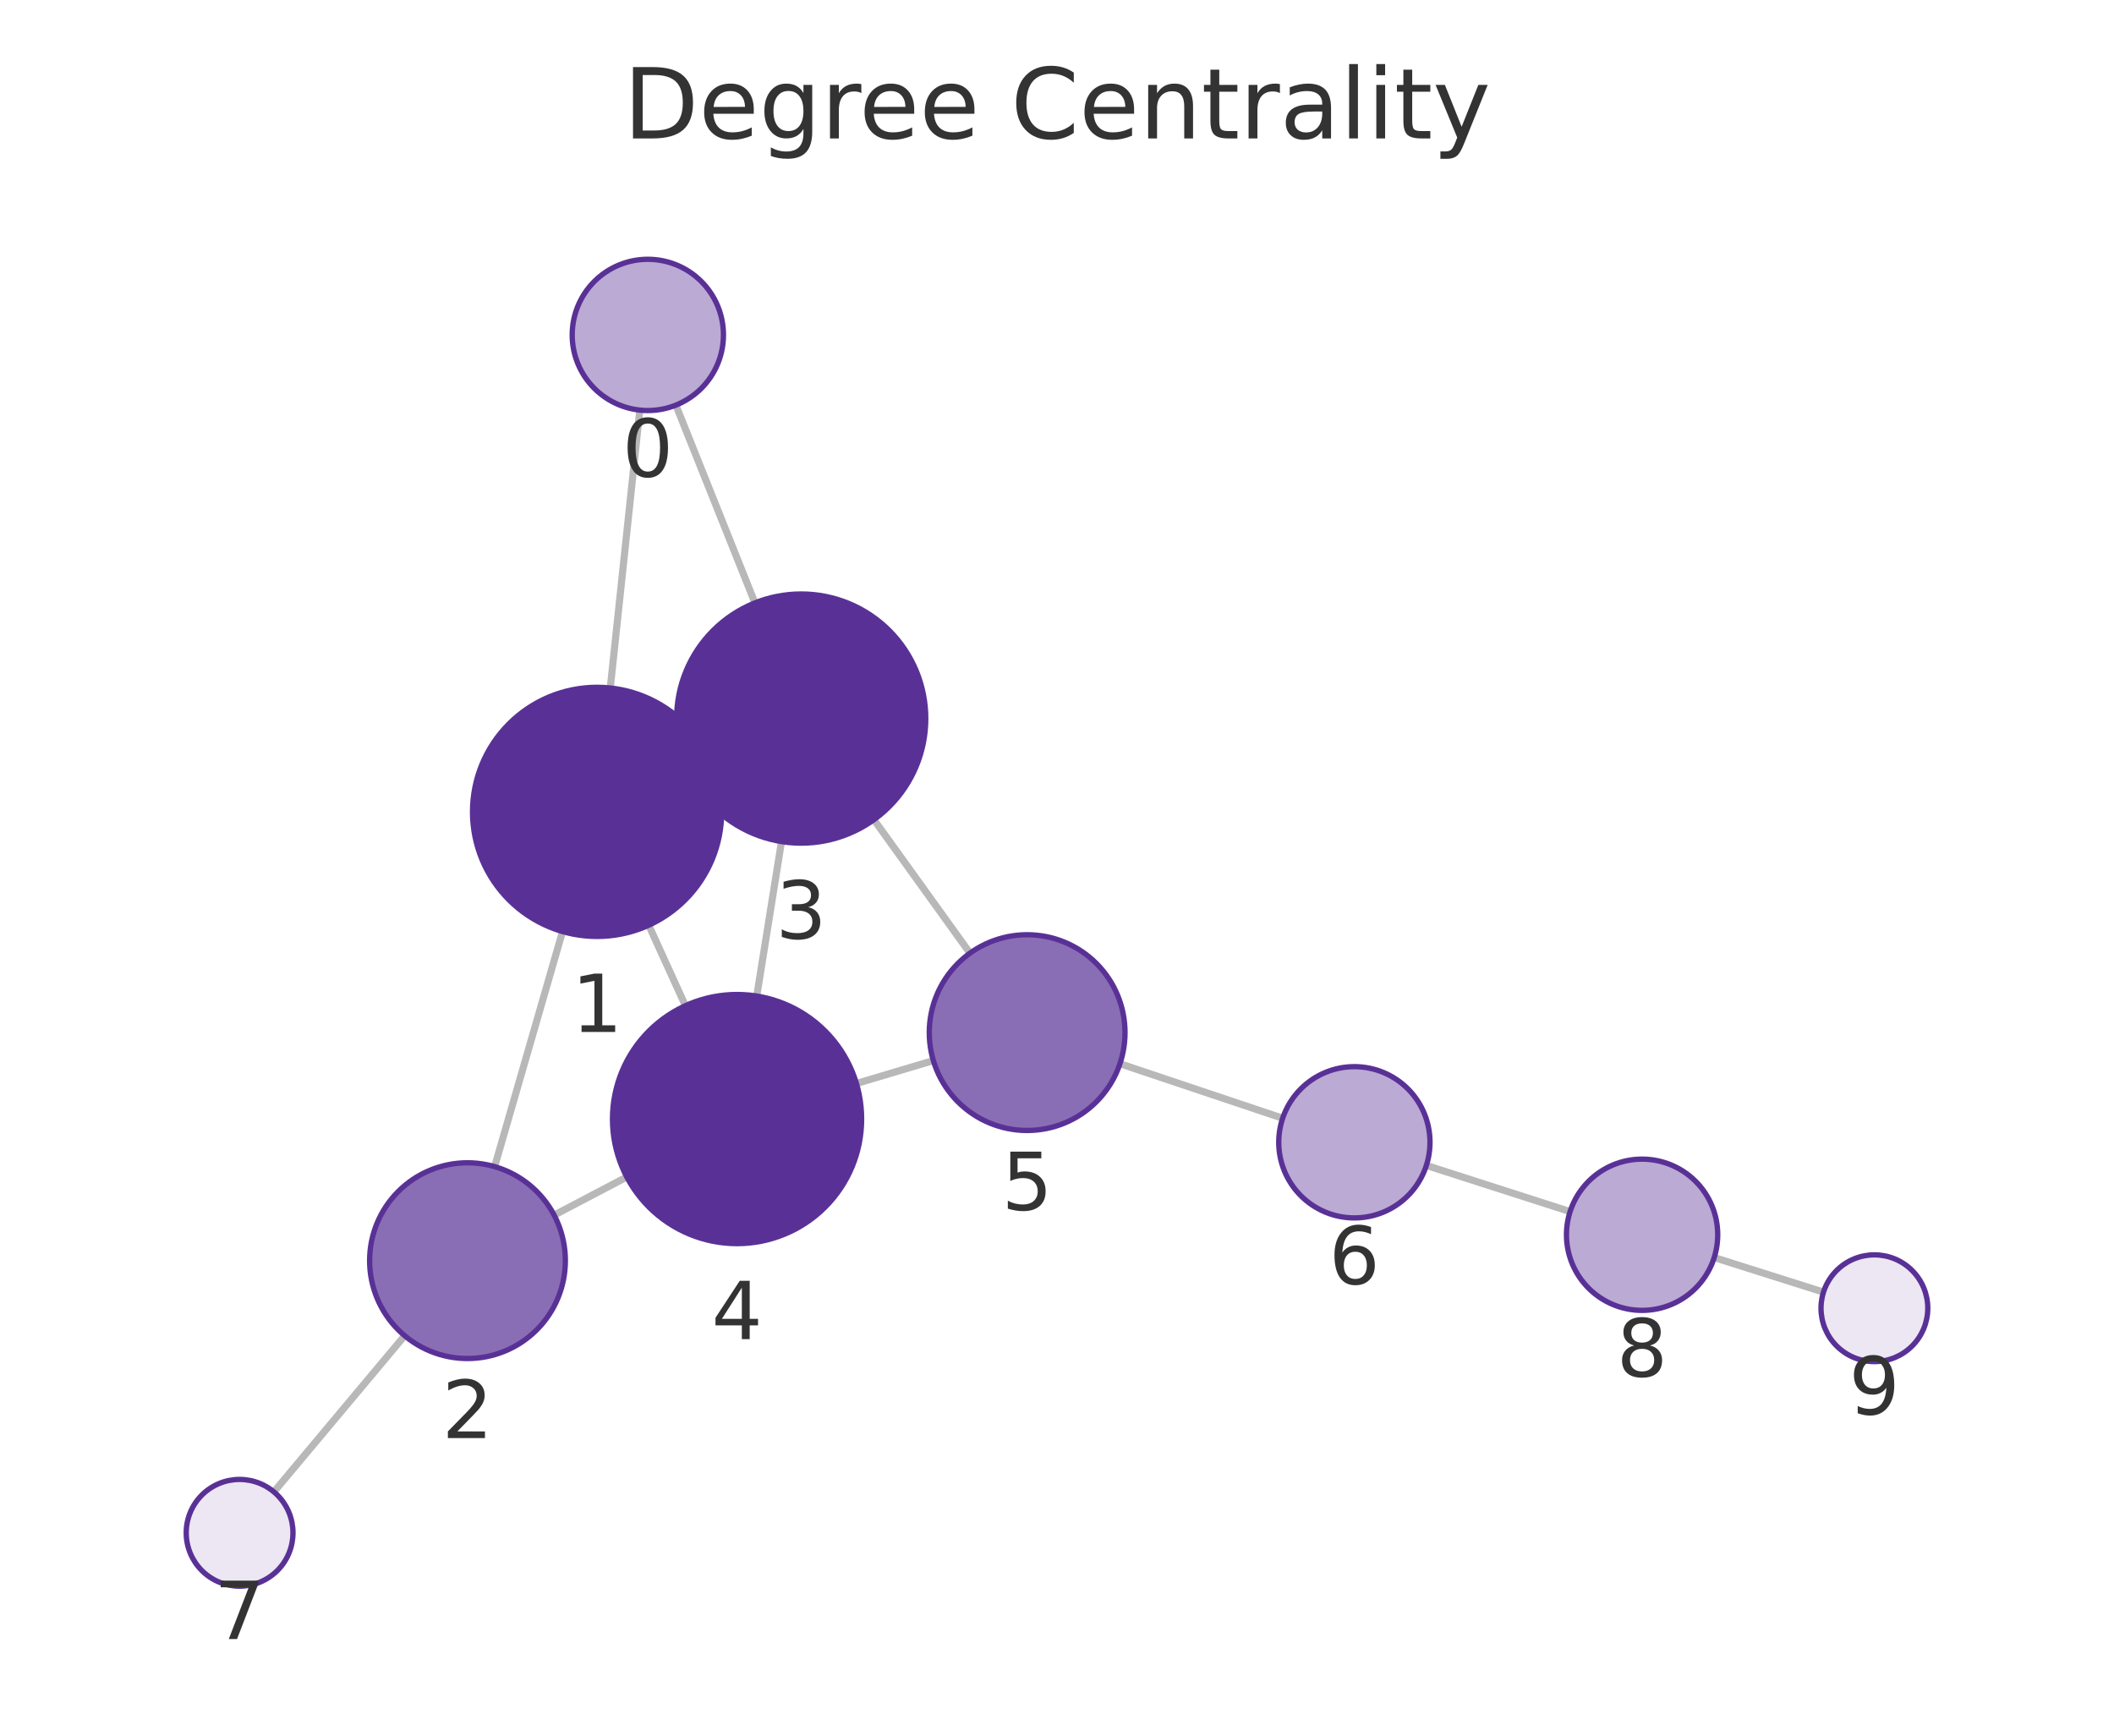
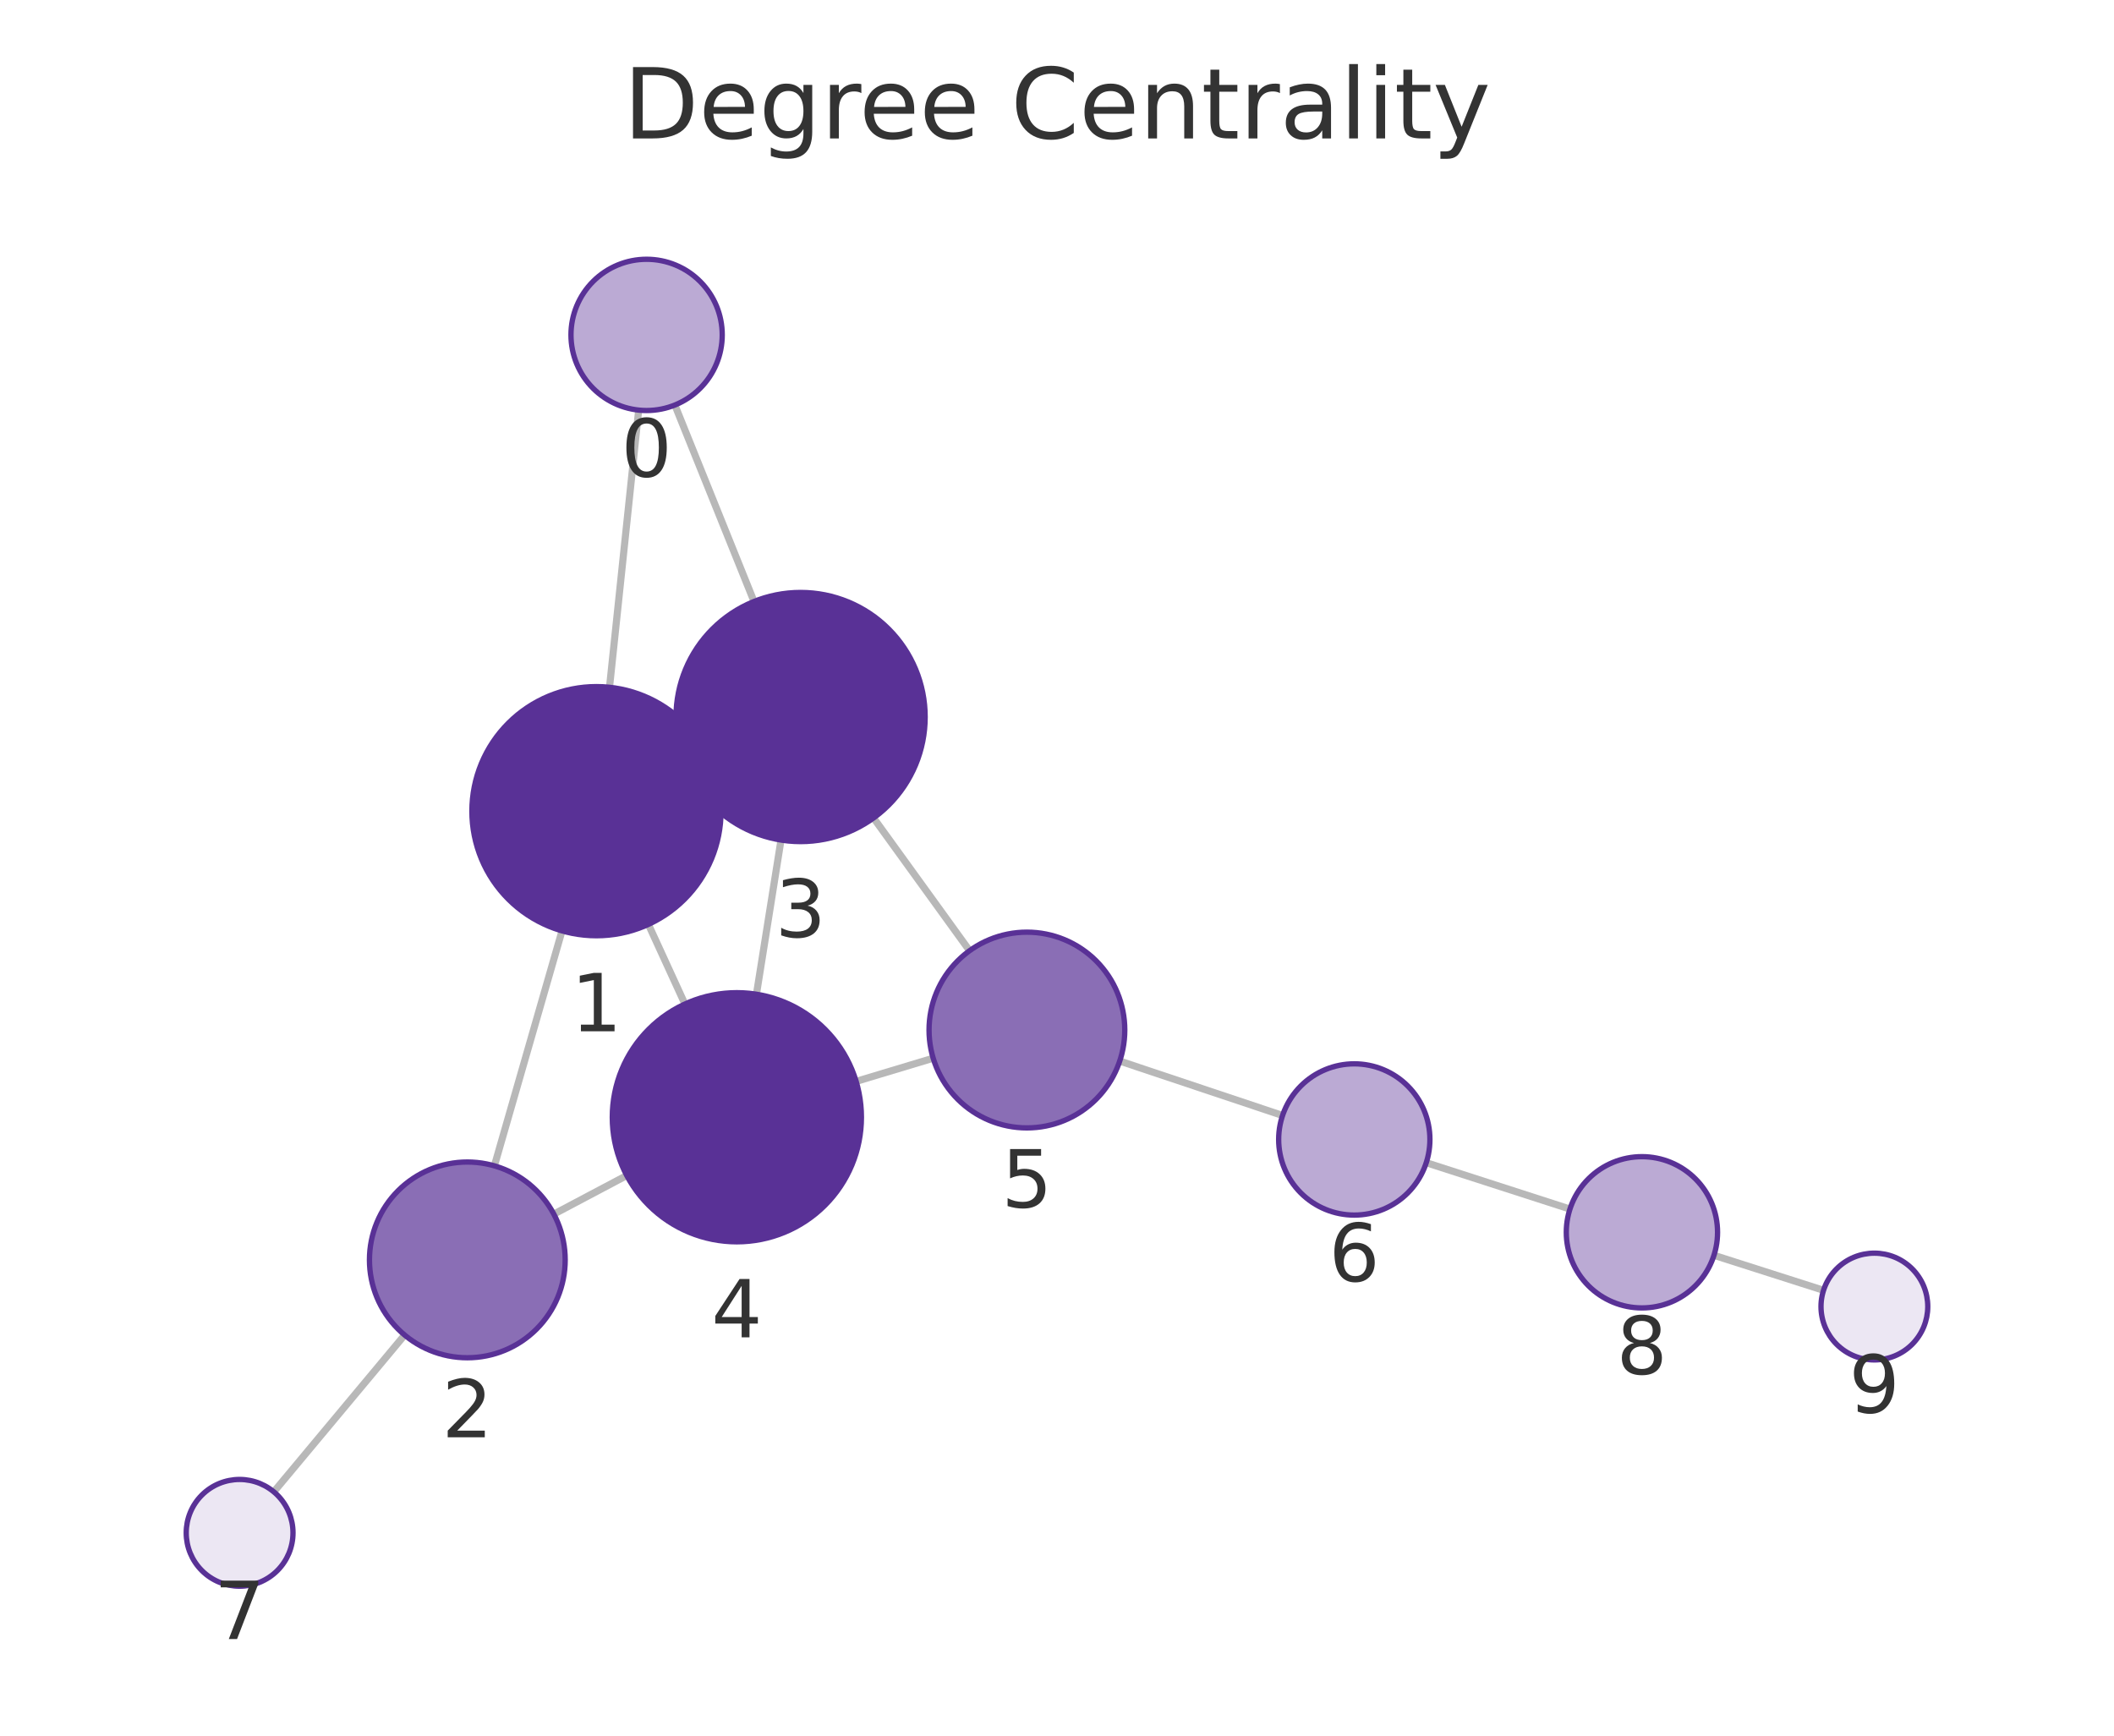
<svg xmlns="http://www.w3.org/2000/svg" xmlns:xlink="http://www.w3.org/1999/xlink" width="237.6pt" height="195.078pt" viewBox="0 0 237.6 195.078" version="1.1">
  <defs>
    <style type="text/css">*{stroke-linejoin: round; stroke-linecap: butt}</style>
  </defs>
  <g id="figure_1">
    <g id="patch_1">
      <path d="M 0 195.078  L 237.6 195.078  L 237.6 0  L 0 0  L 0 195.078  z " style="fill: none" />
    </g>
    <g id="axes_1">
      <g id="patch_2">
        <path d="M 7.2 187.878  L 230.4 187.878  L 230.4 21.558  L 7.2 21.558  L 7.2 187.878  z " style="fill: none" />
      </g>
      <g id="EdgeCollection_1">
-         <path d="M 71.912 46.094  L 68.59 77.329  " clip-path="url(#pb4ecff40d0)" style="fill: #b8b8b8; stroke: #b8b8b8; stroke-width: 0.8" />
-         <path d="M 75.966 45.535  L 84.852 67.763  " clip-path="url(#pb4ecff40d0)" style="fill: #b8b8b8; stroke: #b8b8b8; stroke-width: 0.8" />
-         <path d="M 63.225 104.701  L 55.595 131.122  " clip-path="url(#pb4ecff40d0)" style="fill: #b8b8b8; stroke: #b8b8b8; stroke-width: 0.8" />
-         <path d="M 79.841 85.429  L 77.316 86.584  " clip-path="url(#pb4ecff40d0)" style="fill: #b8b8b8; stroke: #b8b8b8; stroke-width: 0.8" />
-         <path d="M 72.914 103.99  L 77.035 113.036  " clip-path="url(#pb4ecff40d0)" style="fill: #b8b8b8; stroke: #b8b8b8; stroke-width: 0.8" />
-         <path d="M 62.281 136.575  L 70.446 132.286  " clip-path="url(#pb4ecff40d0)" style="fill: #b8b8b8; stroke: #b8b8b8; stroke-width: 0.8" />
-         <path d="M 45.481 150.124  L 30.782 167.68  " clip-path="url(#pb4ecff40d0)" style="fill: #b8b8b8; stroke: #b8b8b8; stroke-width: 0.8" />
-         <path d="M 87.835 94.587  L 85.054 111.952  " clip-path="url(#pb4ecff40d0)" style="fill: #b8b8b8; stroke: #b8b8b8; stroke-width: 0.8" />
-         <path d="M 98.225 92.127  L 109.02 107.131  " clip-path="url(#pb4ecff40d0)" style="fill: #b8b8b8; stroke: #b8b8b8; stroke-width: 0.8" />
-         <path d="M 96.257 121.778  L 104.902 119.202  " clip-path="url(#pb4ecff40d0)" style="fill: #b8b8b8; stroke: #b8b8b8; stroke-width: 0.8" />
-         <path d="M 125.874 119.556  L 144.163 125.686  " clip-path="url(#pb4ecff40d0)" style="fill: #b8b8b8; stroke: #b8b8b8; stroke-width: 0.8" />
-         <path d="M 160.315 130.988  L 176.469 136.179  " clip-path="url(#pb4ecff40d0)" style="fill: #b8b8b8; stroke: #b8b8b8; stroke-width: 0.8" />
-         <path d="M 192.665 141.343  L 204.949 145.228  " clip-path="url(#pb4ecff40d0)" style="fill: #b8b8b8; stroke: #b8b8b8; stroke-width: 0.8" />
+         <path d="M 71.784 46.093  L 68.505 77.248  " clip-path="url(#p06d5706e12)" style="fill: #b8b8b8; stroke: #b8b8b8; stroke-width: 0.8" />
+         <path d="M 75.851 45.524  L 84.747 67.604  " clip-path="url(#p06d5706e12)" style="fill: #b8b8b8; stroke: #b8b8b8; stroke-width: 0.8" />
+         <path d="M 63.167 104.625  L 55.566 131.034  " clip-path="url(#p06d5706e12)" style="fill: #b8b8b8; stroke: #b8b8b8; stroke-width: 0.8" />
+         <path d="M 79.752 85.308  L 77.267 86.454  " clip-path="url(#p06d5706e12)" style="fill: #b8b8b8; stroke: #b8b8b8; stroke-width: 0.8" />
+         <path d="M 72.876 103.897  L 76.982 112.848  " clip-path="url(#p06d5706e12)" style="fill: #b8b8b8; stroke: #b8b8b8; stroke-width: 0.8" />
+         <path d="M 62.247 136.46  L 70.444 132.121  " clip-path="url(#p06d5706e12)" style="fill: #b8b8b8; stroke: #b8b8b8; stroke-width: 0.8" />
+         <path d="M 45.477 150.051  L 30.774 167.675  " clip-path="url(#p06d5706e12)" style="fill: #b8b8b8; stroke: #b8b8b8; stroke-width: 0.8" />
+         <path d="M 87.779 94.416  L 85.019 111.747  " clip-path="url(#p06d5706e12)" style="fill: #b8b8b8; stroke: #b8b8b8; stroke-width: 0.8" />
+         <path d="M 98.183 91.935  L 108.973 106.856  " clip-path="url(#p06d5706e12)" style="fill: #b8b8b8; stroke: #b8b8b8; stroke-width: 0.8" />
+         <path d="M 96.225 121.541  L 104.884 118.937  " clip-path="url(#p06d5706e12)" style="fill: #b8b8b8; stroke: #b8b8b8; stroke-width: 0.8" />
+         <path d="M 125.851 119.257  L 144.152 125.375  " clip-path="url(#p06d5706e12)" style="fill: #b8b8b8; stroke: #b8b8b8; stroke-width: 0.8" />
+         <path d="M 160.302 130.68  L 176.452 135.892  " clip-path="url(#p06d5706e12)" style="fill: #b8b8b8; stroke: #b8b8b8; stroke-width: 0.8" />
+         <path d="M 192.639 141.089  L 204.954 145.023  " clip-path="url(#p06d5706e12)" style="fill: #b8b8b8; stroke: #b8b8b8; stroke-width: 0.8" />
      </g>
      <g id="VertexCollection_1">
-         <path d="M 72.811 46.142  C 75.065 46.142 77.227 45.246 78.821 43.653  C 80.415 42.059 81.311 39.896 81.311 37.642  C 81.311 35.388 80.415 33.226 78.821 31.632  C 77.227 30.038 75.065 29.142 72.811 29.142  C 70.557 29.142 68.395 30.038 66.801 31.632  C 65.207 33.226 64.311 35.388 64.311 37.642  C 64.311 39.896 65.207 42.059 66.801 43.653  C 68.395 45.246 70.557 46.142 72.811 46.142  z " clip-path="url(#pb4ecff40d0)" style="fill: #bbaad4; stroke: #593196; stroke-width: 0.6" />
-         <path d="M 67.109 105.25  C 70.822 105.25 74.383 103.775 77.008 101.15  C 79.634 98.524 81.109 94.963 81.109 91.25  C 81.109 87.537 79.634 83.976 77.008 81.351  C 74.383 78.725 70.822 77.25 67.109 77.25  C 63.396 77.25 59.835 78.725 57.209 81.351  C 54.584 83.976 53.109 87.537 53.109 91.25  C 53.109 94.963 54.584 98.524 57.209 101.15  C 59.835 103.775 63.396 105.25 67.109 105.25  z " clip-path="url(#pb4ecff40d0)" style="fill: #593196; stroke: #593196; stroke-width: 0.6" />
-         <path d="M 52.543 152.691  C 55.46 152.691 58.259 151.532 60.321 149.469  C 62.384 147.406 63.543 144.608 63.543 141.691  C 63.543 138.773 62.384 135.975 60.321 133.912  C 58.259 131.85 55.46 130.691 52.543 130.691  C 49.626 130.691 46.828 131.85 44.765 133.912  C 42.702 135.975 41.543 138.773 41.543 141.691  C 41.543 144.608 42.702 147.406 44.765 149.469  C 46.828 151.532 49.626 152.691 52.543 152.691  z " clip-path="url(#pb4ecff40d0)" style="fill: #8a6eb5; stroke: #593196; stroke-width: 0.6" />
-         <path d="M 90.048 94.763  C 93.761 94.763 97.323 93.288 99.948 90.662  C 102.573 88.037 104.048 84.476 104.048 80.763  C 104.048 77.05 102.573 73.489 99.948 70.863  C 97.323 68.238 93.761 66.763 90.048 66.763  C 86.336 66.763 82.774 68.238 80.149 70.863  C 77.524 73.489 76.048 77.05 76.048 80.763  C 76.048 84.476 77.524 88.037 80.149 90.662  C 82.774 93.288 86.336 94.763 90.048 94.763  z " clip-path="url(#pb4ecff40d0)" style="fill: #593196; stroke: #593196; stroke-width: 0.6" />
-         <path d="M 82.84 139.776  C 86.553 139.776 90.114 138.301 92.739 135.675  C 95.365 133.05 96.84 129.489 96.84 125.776  C 96.84 122.063 95.365 118.502 92.739 115.876  C 90.114 113.251 86.553 111.776 82.84 111.776  C 79.127 111.776 75.566 113.251 72.94 115.876  C 70.315 118.502 68.84 122.063 68.84 125.776  C 68.84 129.489 70.315 133.05 72.94 135.675  C 75.566 138.301 79.127 139.776 82.84 139.776  z " clip-path="url(#pb4ecff40d0)" style="fill: #593196; stroke: #593196; stroke-width: 0.6" />
-         <path d="M 115.444 127.06  C 118.361 127.06 121.16 125.901 123.222 123.838  C 125.285 121.776 126.444 118.977 126.444 116.06  C 126.444 113.143 125.285 110.345 123.222 108.282  C 121.16 106.219 118.361 105.06 115.444 105.06  C 112.527 105.06 109.729 106.219 107.666 108.282  C 105.603 110.345 104.444 113.143 104.444 116.06  C 104.444 118.977 105.603 121.776 107.666 123.838  C 109.729 125.901 112.527 127.06 115.444 127.06  z " clip-path="url(#pb4ecff40d0)" style="fill: #8a6eb5; stroke: #593196; stroke-width: 0.6" />
-         <path d="M 152.222 136.887  C 154.477 136.887 156.639 135.992 158.233 134.398  C 159.827 132.804 160.722 130.642 160.722 128.387  C 160.722 126.133 159.827 123.971 158.233 122.377  C 156.639 120.783 154.477 119.887 152.222 119.887  C 149.968 119.887 147.806 120.783 146.212 122.377  C 144.618 123.971 143.722 126.133 143.722 128.387  C 143.722 130.642 144.618 132.804 146.212 134.398  C 147.806 135.992 149.968 136.887 152.222 136.887  z " clip-path="url(#pb4ecff40d0)" style="fill: #bbaad4; stroke: #593196; stroke-width: 0.6" />
-         <path d="M 26.93 178.28  C 28.522 178.28 30.048 177.648 31.173 176.523  C 32.298 175.398 32.93 173.871 32.93 172.28  C 32.93 170.689 32.298 169.163 31.173 168.037  C 30.048 166.912 28.522 166.28 26.93 166.28  C 25.339 166.28 23.813 166.912 22.688 168.037  C 21.563 169.163 20.93 170.689 20.93 172.28  C 20.93 173.871 21.563 175.398 22.688 176.523  C 23.813 177.648 25.339 178.28 26.93 178.28  z " clip-path="url(#pb4ecff40d0)" style="fill: #ece7f3; stroke: #593196; stroke-width: 0.6" />
-         <path d="M 184.561 147.28  C 186.815 147.28 188.977 146.384 190.571 144.79  C 192.165 143.197 193.061 141.034 193.061 138.78  C 193.061 136.526 192.165 134.364 190.571 132.77  C 188.977 131.176 186.815 130.28 184.561 130.28  C 182.307 130.28 180.145 131.176 178.551 132.77  C 176.957 134.364 176.061 136.526 176.061 138.78  C 176.061 141.034 176.957 143.197 178.551 144.79  C 180.145 146.384 182.307 147.28 184.561 147.28  z " clip-path="url(#pb4ecff40d0)" style="fill: #bbaad4; stroke: #593196; stroke-width: 0.6" />
-         <path d="M 210.67 153.038  C 212.261 153.038 213.787 152.405 214.912 151.28  C 216.037 150.155 216.67 148.629 216.67 147.038  C 216.67 145.446 216.037 143.92 214.912 142.795  C 213.787 141.67 212.261 141.038 210.67 141.038  C 209.078 141.038 207.552 141.67 206.427 142.795  C 205.302 143.92 204.67 145.446 204.67 147.038  C 204.67 148.629 205.302 150.155 206.427 151.28  C 207.552 152.405 209.078 153.038 210.67 153.038  z " clip-path="url(#pb4ecff40d0)" style="fill: #ece7f3; stroke: #593196; stroke-width: 0.6" />
+         <path d="M 72.674 46.14  C 74.928 46.14 77.09 45.244 78.684 43.65  C 80.278 42.056 81.174 39.894 81.174 37.64  C 81.174 35.385 80.278 33.223 78.684 31.629  C 77.09 30.035 74.928 29.14 72.674 29.14  C 70.42 29.14 68.258 30.035 66.664 31.629  C 65.07 33.223 64.174 35.385 64.174 37.64  C 64.174 39.894 65.07 42.056 66.664 43.65  C 68.258 45.244 70.42 46.14 72.674 46.14  z " clip-path="url(#p06d5706e12)" style="fill: #bbaad4; stroke: #593196; stroke-width: 0.6" />
+         <path d="M 67.039 105.171  C 70.752 105.171 74.313 103.696 76.939 101.071  C 79.564 98.446 81.039 94.884 81.039 91.171  C 81.039 87.459 79.564 83.897 76.939 81.272  C 74.313 78.647 70.752 77.171 67.039 77.171  C 63.326 77.171 59.765 78.647 57.14 81.272  C 54.514 83.897 53.039 87.459 53.039 91.171  C 53.039 94.884 54.514 98.446 57.14 101.071  C 59.765 103.696 63.326 105.171 67.039 105.171  z " clip-path="url(#p06d5706e12)" style="fill: #593196; stroke: #593196; stroke-width: 0.6" />
+         <path d="M 52.524 152.605  C 55.441 152.605 58.239 151.446 60.302 149.383  C 62.365 147.32 63.524 144.522 63.524 141.605  C 63.524 138.688 62.365 135.889 60.302 133.827  C 58.239 131.764 55.441 130.605 52.524 130.605  C 49.607 130.605 46.809 131.764 44.746 133.827  C 42.683 135.889 41.524 138.688 41.524 141.605  C 41.524 144.522 42.683 147.32 44.746 149.383  C 46.809 151.446 49.607 152.605 52.524 152.605  z " clip-path="url(#p06d5706e12)" style="fill: #8a6eb5; stroke: #593196; stroke-width: 0.6" />
+         <path d="M 89.98 94.59  C 93.692 94.59 97.254 93.115 99.879 90.489  C 102.505 87.864 103.98 84.303 103.98 80.59  C 103.98 76.877 102.505 73.316 99.879 70.69  C 97.254 68.065 93.692 66.59 89.98 66.59  C 86.267 66.59 82.706 68.065 80.08 70.69  C 77.455 73.316 75.98 76.877 75.98 80.59  C 75.98 84.303 77.455 87.864 80.08 90.489  C 82.706 93.115 86.267 94.59 89.98 94.59  z " clip-path="url(#p06d5706e12)" style="fill: #593196; stroke: #593196; stroke-width: 0.6" />
+         <path d="M 82.818 139.573  C 86.531 139.573 90.092 138.098 92.718 135.473  C 95.343 132.847 96.818 129.286 96.818 125.573  C 96.818 121.86 95.343 118.299 92.718 115.674  C 90.092 113.048 86.531 111.573 82.818 111.573  C 79.105 111.573 75.544 113.048 72.919 115.674  C 70.293 118.299 68.818 121.86 68.818 125.573  C 68.818 129.286 70.293 132.847 72.919 135.473  C 75.544 138.098 79.105 139.573 82.818 139.573  z " clip-path="url(#p06d5706e12)" style="fill: #593196; stroke: #593196; stroke-width: 0.6" />
+         <path d="M 115.418 126.77  C 118.336 126.77 121.134 125.611 123.197 123.548  C 125.259 121.485 126.418 118.687 126.418 115.77  C 126.418 112.852 125.259 110.054 123.197 107.992  C 121.134 105.929 118.336 104.77 115.418 104.77  C 112.501 104.77 109.703 105.929 107.64 107.992  C 105.577 110.054 104.418 112.852 104.418 115.77  C 104.418 118.687 105.577 121.485 107.64 123.548  C 109.703 125.611 112.501 126.77 115.418 126.77  z " clip-path="url(#p06d5706e12)" style="fill: #8a6eb5; stroke: #593196; stroke-width: 0.6" />
+         <path d="M 152.213 136.569  C 154.467 136.569 156.629 135.674 158.223 134.08  C 159.817 132.486 160.713 130.324 160.713 128.069  C 160.713 125.815 159.817 123.653 158.223 122.059  C 156.629 120.465 154.467 119.569 152.213 119.569  C 149.959 119.569 147.797 120.465 146.203 122.059  C 144.609 123.653 143.713 125.815 143.713 128.069  C 143.713 130.324 144.609 132.486 146.203 134.08  C 147.797 135.674 149.959 136.569 152.213 136.569  z " clip-path="url(#p06d5706e12)" style="fill: #bbaad4; stroke: #593196; stroke-width: 0.6" />
+         <path d="M 26.931 178.282  C 28.522 178.282 30.048 177.65 31.173 176.524  C 32.298 175.399 32.931 173.873 32.931 172.282  C 32.931 170.691 32.298 169.164 31.173 168.039  C 30.048 166.914 28.522 166.282 26.931 166.282  C 25.339 166.282 23.813 166.914 22.688 168.039  C 21.563 169.164 20.931 170.691 20.931 172.282  C 20.931 173.873 21.563 175.399 22.688 176.524  C 23.813 177.65 25.339 178.282 26.931 178.282  z " clip-path="url(#p06d5706e12)" style="fill: #ece7f3; stroke: #593196; stroke-width: 0.6" />
+         <path d="M 184.542 147.003  C 186.796 147.003 188.958 146.107 190.552 144.513  C 192.146 142.919 193.042 140.757 193.042 138.503  C 193.042 136.248 192.146 134.086 190.552 132.492  C 188.958 130.898 186.796 130.003 184.542 130.003  C 182.287 130.003 180.125 130.898 178.531 132.492  C 176.937 134.086 176.042 136.248 176.042 138.503  C 176.042 140.757 176.937 142.919 178.531 144.513  C 180.125 146.107 182.287 147.003 184.542 147.003  z " clip-path="url(#p06d5706e12)" style="fill: #bbaad4; stroke: #593196; stroke-width: 0.6" />
+         <path d="M 210.669 152.849  C 212.261 152.849 213.787 152.217 214.912 151.092  C 216.037 149.966 216.669 148.44 216.669 146.849  C 216.669 145.258 216.037 143.732 214.912 142.606  C 213.787 141.481 212.261 140.849 210.669 140.849  C 209.078 140.849 207.552 141.481 206.427 142.606  C 205.302 143.732 204.669 145.258 204.669 146.849  C 204.669 148.44 205.302 149.966 206.427 151.092  C 207.552 152.217 209.078 152.849 210.669 152.849  z " clip-path="url(#p06d5706e12)" style="fill: #ece7f3; stroke: #593196; stroke-width: 0.6" />
      </g>
      <g id="text_1">
-         <g clip-path="url(#pb4ecff40d0)">
-           <g style="fill: #333333" transform="translate(69.94793 53.58) scale(0.09 -0.09)">
+         <g clip-path="url(#p06d5706e12)">
+           <g style="fill: #333333" transform="translate(69.8109 53.57759) scale(0.09 -0.09)">
            <defs>
              <path id="DejaVuSans-13" d="M 2034 4250  Q 1547 4250 1301 3770  Q 1056 3291 1056 2328  Q 1056 1369 1301 889  Q 1547 409 2034 409  Q 2525 409 2770 889  Q 3016 1369 3016 2328  Q 3016 3291 2770 3770  Q 2525 4250 2034 4250  z M 2034 4750  Q 2819 4750 3233 4129  Q 3647 3509 3647 2328  Q 3647 1150 3233 529  Q 2819 -91 2034 -91  Q 1250 -91 836 529  Q 422 1150 422 2328  Q 422 3509 836 4129  Q 1250 4750 2034 4750  z " transform="scale(0.015625)" />
            </defs>
            <use xlink:href="#DejaVuSans-13" />
          </g>
        </g>
      </g>
      <g id="text_2">
-         <g clip-path="url(#pb4ecff40d0)">
-           <g style="fill: #333333" transform="translate(64.24583 115.9881) scale(0.09 -0.09)">
+         <g clip-path="url(#p06d5706e12)">
+           <g style="fill: #333333" transform="translate(64.17598 115.9093) scale(0.09 -0.09)">
            <defs>
              <path id="DejaVuSans-14" d="M 794 531  L 1825 531  L 1825 4091  L 703 3866  L 703 4441  L 1819 4666  L 2450 4666  L 2450 531  L 3481 531  L 3481 0  L 794 0  L 794 531  z " transform="scale(0.015625)" />
            </defs>
            <use xlink:href="#DejaVuSans-14" />
          </g>
        </g>
      </g>
      <g id="text_3">
-         <g clip-path="url(#pb4ecff40d0)">
-           <g style="fill: #333333" transform="translate(49.68 161.6285) scale(0.09 -0.09)">
+         <g clip-path="url(#p06d5706e12)">
+           <g style="fill: #333333" transform="translate(49.66091 161.5427) scale(0.09 -0.09)">
            <defs>
              <path id="DejaVuSans-15" d="M 1228 531  L 3431 531  L 3431 0  L 469 0  L 469 531  Q 828 903 1448 1529  Q 2069 2156 2228 2338  Q 2531 2678 2651 2914  Q 2772 3150 2772 3378  Q 2772 3750 2511 3984  Q 2250 4219 1831 4219  Q 1534 4219 1204 4116  Q 875 4013 500 3803  L 500 4441  Q 881 4594 1212 4672  Q 1544 4750 1819 4750  Q 2544 4750 2975 4387  Q 3406 4025 3406 3419  Q 3406 3131 3298 2873  Q 3191 2616 2906 2266  Q 2828 2175 2409 1742  Q 1991 1309 1228 531  z " transform="scale(0.015625)" />
            </defs>
            <use xlink:href="#DejaVuSans-15" />
          </g>
        </g>
      </g>
      <g id="text_4">
-         <g clip-path="url(#pb4ecff40d0)">
-           <g style="fill: #333333" transform="translate(87.18534 105.5008) scale(0.09 -0.09)">
+         <g clip-path="url(#p06d5706e12)">
+           <g style="fill: #333333" transform="translate(87.11652 105.3278) scale(0.09 -0.09)">
            <defs>
              <path id="DejaVuSans-16" d="M 2597 2516  Q 3050 2419 3304 2112  Q 3559 1806 3559 1356  Q 3559 666 3084 287  Q 2609 -91 1734 -91  Q 1441 -91 1130 -33  Q 819 25 488 141  L 488 750  Q 750 597 1062 519  Q 1375 441 1716 441  Q 2309 441 2620 675  Q 2931 909 2931 1356  Q 2931 1769 2642 2001  Q 2353 2234 1838 2234  L 1294 2234  L 1294 2753  L 1863 2753  Q 2328 2753 2575 2939  Q 2822 3125 2822 3475  Q 2822 3834 2567 4026  Q 2313 4219 1838 4219  Q 1578 4219 1281 4162  Q 984 4106 628 3988  L 628 4550  Q 988 4650 1302 4700  Q 1616 4750 1894 4750  Q 2613 4750 3031 4423  Q 3450 4097 3450 3541  Q 3450 3153 3228 2886  Q 3006 2619 2597 2516  z " transform="scale(0.015625)" />
            </defs>
            <use xlink:href="#DejaVuSans-16" />
          </g>
        </g>
      </g>
      <g id="text_5">
-         <g clip-path="url(#pb4ecff40d0)">
-           <g style="fill: #333333" transform="translate(79.97668 150.5137) scale(0.09 -0.09)">
+         <g clip-path="url(#p06d5706e12)">
+           <g style="fill: #333333" transform="translate(79.95515 150.311) scale(0.09 -0.09)">
            <defs>
              <path id="DejaVuSans-17" d="M 2419 4116  L 825 1625  L 2419 1625  L 2419 4116  z M 2253 4666  L 3047 4666  L 3047 1625  L 3713 1625  L 3713 1100  L 3047 1100  L 3047 0  L 2419 0  L 2419 1100  L 313 1100  L 313 1709  L 2253 4666  z " transform="scale(0.015625)" />
            </defs>
            <use xlink:href="#DejaVuSans-17" />
          </g>
        </g>
      </g>
      <g id="text_6">
-         <g clip-path="url(#pb4ecff40d0)">
-           <g style="fill: #333333" transform="translate(112.581 135.9981) scale(0.09 -0.09)">
+         <g clip-path="url(#p06d5706e12)">
+           <g style="fill: #333333" transform="translate(112.5552 135.7076) scale(0.09 -0.09)">
            <defs>
              <path id="DejaVuSans-18" d="M 691 4666  L 3169 4666  L 3169 4134  L 1269 4134  L 1269 2991  Q 1406 3038 1543 3061  Q 1681 3084 1819 3084  Q 2600 3084 3056 2656  Q 3513 2228 3513 1497  Q 3513 744 3044 326  Q 2575 -91 1722 -91  Q 1428 -91 1123 -41  Q 819 9 494 109  L 494 744  Q 775 591 1075 516  Q 1375 441 1709 441  Q 2250 441 2565 725  Q 2881 1009 2881 1497  Q 2881 1984 2565 2268  Q 2250 2553 1709 2553  Q 1456 2553 1204 2497  Q 953 2441 691 2322  L 691 4666  z " transform="scale(0.015625)" />
            </defs>
            <use xlink:href="#DejaVuSans-18" />
          </g>
        </g>
      </g>
      <g id="text_7">
-         <g clip-path="url(#pb4ecff40d0)">
-           <g style="fill: #333333" transform="translate(149.3593 144.3252) scale(0.09 -0.09)">
+         <g clip-path="url(#p06d5706e12)">
+           <g style="fill: #333333" transform="translate(149.3499 144.0074) scale(0.09 -0.09)">
            <defs>
              <path id="DejaVuSans-19" d="M 2113 2584  Q 1688 2584 1439 2293  Q 1191 2003 1191 1497  Q 1191 994 1439 701  Q 1688 409 2113 409  Q 2538 409 2786 701  Q 3034 994 3034 1497  Q 3034 2003 2786 2293  Q 2538 2584 2113 2584  z M 3366 4563  L 3366 3988  Q 3128 4100 2886 4159  Q 2644 4219 2406 4219  Q 1781 4219 1451 3797  Q 1122 3375 1075 2522  Q 1259 2794 1537 2939  Q 1816 3084 2150 3084  Q 2853 3084 3261 2657  Q 3669 2231 3669 1497  Q 3669 778 3244 343  Q 2819 -91 2113 -91  Q 1303 -91 875 529  Q 447 1150 447 2328  Q 447 3434 972 4092  Q 1497 4750 2381 4750  Q 2619 4750 2861 4703  Q 3103 4656 3366 4563  z " transform="scale(0.015625)" />
            </defs>
            <use xlink:href="#DejaVuSans-19" />
          </g>
        </g>
      </g>
      <g id="text_8">
-         <g clip-path="url(#pb4ecff40d0)">
-           <g style="fill: #333333" transform="translate(24.06719 184.218) scale(0.09 -0.09)">
+         <g clip-path="url(#p06d5706e12)">
+           <g style="fill: #333333" transform="translate(24.06741 184.2197) scale(0.09 -0.09)">
            <defs>
              <path id="DejaVuSans-1a" d="M 525 4666  L 3525 4666  L 3525 4397  L 1831 0  L 1172 0  L 2766 4134  L 525 4134  L 525 4666  z " transform="scale(0.015625)" />
            </defs>
            <use xlink:href="#DejaVuSans-1a" />
          </g>
        </g>
      </g>
      <g id="text_9">
-         <g clip-path="url(#pb4ecff40d0)">
-           <g style="fill: #333333" transform="translate(181.6978 154.718) scale(0.09 -0.09)">
+         <g clip-path="url(#p06d5706e12)">
+           <g style="fill: #333333" transform="translate(181.6785 154.4404) scale(0.09 -0.09)">
            <defs>
              <path id="DejaVuSans-1b" d="M 2034 2216  Q 1584 2216 1326 1975  Q 1069 1734 1069 1313  Q 1069 891 1326 650  Q 1584 409 2034 409  Q 2484 409 2743 651  Q 3003 894 3003 1313  Q 3003 1734 2745 1975  Q 2488 2216 2034 2216  z M 1403 2484  Q 997 2584 770 2862  Q 544 3141 544 3541  Q 544 4100 942 4425  Q 1341 4750 2034 4750  Q 2731 4750 3128 4425  Q 3525 4100 3525 3541  Q 3525 3141 3298 2862  Q 3072 2584 2669 2484  Q 3125 2378 3379 2068  Q 3634 1759 3634 1313  Q 3634 634 3220 271  Q 2806 -91 2034 -91  Q 1263 -91 848 271  Q 434 634 434 1313  Q 434 1759 690 2068  Q 947 2378 1403 2484  z M 1172 3481  Q 1172 3119 1398 2916  Q 1625 2713 2034 2713  Q 2441 2713 2670 2916  Q 2900 3119 2900 3481  Q 2900 3844 2670 4047  Q 2441 4250 2034 4250  Q 1625 4250 1398 4047  Q 1172 3844 1172 3481  z " transform="scale(0.015625)" />
            </defs>
            <use xlink:href="#DejaVuSans-1b" />
          </g>
        </g>
      </g>
      <g id="text_10">
-         <g clip-path="url(#pb4ecff40d0)">
-           <g style="fill: #333333" transform="translate(207.8066 158.9756) scale(0.09 -0.09)">
+         <g clip-path="url(#p06d5706e12)">
+           <g style="fill: #333333" transform="translate(207.8063 158.7869) scale(0.09 -0.09)">
            <defs>
              <path id="DejaVuSans-1c" d="M 703 97  L 703 672  Q 941 559 1184 500  Q 1428 441 1663 441  Q 2288 441 2617 861  Q 2947 1281 2994 2138  Q 2813 1869 2534 1725  Q 2256 1581 1919 1581  Q 1219 1581 811 2004  Q 403 2428 403 3163  Q 403 3881 828 4315  Q 1253 4750 1959 4750  Q 2769 4750 3195 4129  Q 3622 3509 3622 2328  Q 3622 1225 3098 567  Q 2575 -91 1691 -91  Q 1453 -91 1209 -44  Q 966 3 703 97  z M 1959 2075  Q 2384 2075 2632 2365  Q 2881 2656 2881 3163  Q 2881 3666 2632 3958  Q 2384 4250 1959 4250  Q 1534 4250 1286 3958  Q 1038 3666 1038 3163  Q 1038 2656 1286 2365  Q 1534 2075 1959 2075  z " transform="scale(0.015625)" />
            </defs>
            <use xlink:href="#DejaVuSans-1c" />
          </g>
        </g>
      </g>
      <g id="matplotlib.axis_1" />
      <g id="matplotlib.axis_2" />
      <g id="text_11">
        <g style="fill: #333333" transform="translate(70.06742 15.55828) scale(0.11 -0.11)">
          <defs>
            <path id="DejaVuSans-27" d="M 1259 4147  L 1259 519  L 2022 519  Q 2988 519 3436 956  Q 3884 1394 3884 2338  Q 3884 3275 3436 3711  Q 2988 4147 2022 4147  L 1259 4147  z M 628 4666  L 1925 4666  Q 3281 4666 3915 4102  Q 4550 3538 4550 2338  Q 4550 1131 3912 565  Q 3275 0 1925 0  L 628 0  L 628 4666  z " transform="scale(0.015625)" />
            <path id="DejaVuSans-48" d="M 3597 1894  L 3597 1613  L 953 1613  Q 991 1019 1311 708  Q 1631 397 2203 397  Q 2534 397 2845 478  Q 3156 559 3463 722  L 3463 178  Q 3153 47 2828 -22  Q 2503 -91 2169 -91  Q 1331 -91 842 396  Q 353 884 353 1716  Q 353 2575 817 3079  Q 1281 3584 2069 3584  Q 2775 3584 3186 3129  Q 3597 2675 3597 1894  z M 3022 2063  Q 3016 2534 2758 2815  Q 2500 3097 2075 3097  Q 1594 3097 1305 2825  Q 1016 2553 972 2059  L 3022 2063  z " transform="scale(0.015625)" />
            <path id="DejaVuSans-4a" d="M 2906 1791  Q 2906 2416 2648 2759  Q 2391 3103 1925 3103  Q 1463 3103 1205 2759  Q 947 2416 947 1791  Q 947 1169 1205 825  Q 1463 481 1925 481  Q 2391 481 2648 825  Q 2906 1169 2906 1791  z M 3481 434  Q 3481 -459 3084 -895  Q 2688 -1331 1869 -1331  Q 1566 -1331 1297 -1286  Q 1028 -1241 775 -1147  L 775 -588  Q 1028 -725 1275 -790  Q 1522 -856 1778 -856  Q 2344 -856 2625 -561  Q 2906 -266 2906 331  L 2906 616  Q 2728 306 2450 153  Q 2172 0 1784 0  Q 1141 0 747 490  Q 353 981 353 1791  Q 353 2603 747 3093  Q 1141 3584 1784 3584  Q 2172 3584 2450 3431  Q 2728 3278 2906 2969  L 2906 3500  L 3481 3500  L 3481 434  z " transform="scale(0.015625)" />
            <path id="DejaVuSans-55" d="M 2631 2963  Q 2534 3019 2420 3045  Q 2306 3072 2169 3072  Q 1681 3072 1420 2755  Q 1159 2438 1159 1844  L 1159 0  L 581 0  L 581 3500  L 1159 3500  L 1159 2956  Q 1341 3275 1631 3429  Q 1922 3584 2338 3584  Q 2397 3584 2469 3576  Q 2541 3569 2628 3553  L 2631 2963  z " transform="scale(0.015625)" />
            <path id="DejaVuSans-3" transform="scale(0.015625)" />
            <path id="DejaVuSans-26" d="M 4122 4306  L 4122 3641  Q 3803 3938 3442 4084  Q 3081 4231 2675 4231  Q 1875 4231 1450 3742  Q 1025 3253 1025 2328  Q 1025 1406 1450 917  Q 1875 428 2675 428  Q 3081 428 3442 575  Q 3803 722 4122 1019  L 4122 359  Q 3791 134 3420 21  Q 3050 -91 2638 -91  Q 1578 -91 968 557  Q 359 1206 359 2328  Q 359 3453 968 4101  Q 1578 4750 2638 4750  Q 3056 4750 3426 4639  Q 3797 4528 4122 4306  z " transform="scale(0.015625)" />
            <path id="DejaVuSans-51" d="M 3513 2113  L 3513 0  L 2938 0  L 2938 2094  Q 2938 2591 2744 2837  Q 2550 3084 2163 3084  Q 1697 3084 1428 2787  Q 1159 2491 1159 1978  L 1159 0  L 581 0  L 581 3500  L 1159 3500  L 1159 2956  Q 1366 3272 1645 3428  Q 1925 3584 2291 3584  Q 2894 3584 3203 3211  Q 3513 2838 3513 2113  z " transform="scale(0.015625)" />
            <path id="DejaVuSans-57" d="M 1172 4494  L 1172 3500  L 2356 3500  L 2356 3053  L 1172 3053  L 1172 1153  Q 1172 725 1289 603  Q 1406 481 1766 481  L 2356 481  L 2356 0  L 1766 0  Q 1100 0 847 248  Q 594 497 594 1153  L 594 3053  L 172 3053  L 172 3500  L 594 3500  L 594 4494  L 1172 4494  z " transform="scale(0.015625)" />
            <path id="DejaVuSans-44" d="M 2194 1759  Q 1497 1759 1228 1600  Q 959 1441 959 1056  Q 959 750 1161 570  Q 1363 391 1709 391  Q 2188 391 2477 730  Q 2766 1069 2766 1631  L 2766 1759  L 2194 1759  z M 3341 1997  L 3341 0  L 2766 0  L 2766 531  Q 2569 213 2275 61  Q 1981 -91 1556 -91  Q 1019 -91 701 211  Q 384 513 384 1019  Q 384 1609 779 1909  Q 1175 2209 1959 2209  L 2766 2209  L 2766 2266  Q 2766 2663 2505 2880  Q 2244 3097 1772 3097  Q 1472 3097 1187 3025  Q 903 2953 641 2809  L 641 3341  Q 956 3463 1253 3523  Q 1550 3584 1831 3584  Q 2591 3584 2966 3190  Q 3341 2797 3341 1997  z " transform="scale(0.015625)" />
            <path id="DejaVuSans-4f" d="M 603 4863  L 1178 4863  L 1178 0  L 603 0  L 603 4863  z " transform="scale(0.015625)" />
            <path id="DejaVuSans-4c" d="M 603 3500  L 1178 3500  L 1178 0  L 603 0  L 603 3500  z M 603 4863  L 1178 4863  L 1178 4134  L 603 4134  L 603 4863  z " transform="scale(0.015625)" />
            <path id="DejaVuSans-5c" d="M 2059 -325  Q 1816 -950 1584 -1140  Q 1353 -1331 966 -1331  L 506 -1331  L 506 -850  L 844 -850  Q 1081 -850 1212 -737  Q 1344 -625 1503 -206  L 1606 56  L 191 3500  L 800 3500  L 1894 763  L 2988 3500  L 3597 3500  L 2059 -325  z " transform="scale(0.015625)" />
          </defs>
          <use xlink:href="#DejaVuSans-27" />
          <use xlink:href="#DejaVuSans-48" transform="translate(77 0)" />
          <use xlink:href="#DejaVuSans-4a" transform="translate(138.5312 0)" />
          <use xlink:href="#DejaVuSans-55" transform="translate(202.0156 0)" />
          <use xlink:href="#DejaVuSans-48" transform="translate(240.9219 0)" />
          <use xlink:href="#DejaVuSans-48" transform="translate(302.4531 0)" />
          <use xlink:href="#DejaVuSans-3" transform="translate(363.9844 0)" />
          <use xlink:href="#DejaVuSans-26" transform="translate(395.7656 0)" />
          <use xlink:href="#DejaVuSans-48" transform="translate(465.5938 0)" />
          <use xlink:href="#DejaVuSans-51" transform="translate(527.125 0)" />
          <use xlink:href="#DejaVuSans-57" transform="translate(590.5 0)" />
          <use xlink:href="#DejaVuSans-55" transform="translate(629.7031 0)" />
          <use xlink:href="#DejaVuSans-44" transform="translate(670.8125 0)" />
          <use xlink:href="#DejaVuSans-4f" transform="translate(732.0938 0)" />
          <use xlink:href="#DejaVuSans-4c" transform="translate(759.875 0)" />
          <use xlink:href="#DejaVuSans-57" transform="translate(787.6562 0)" />
          <use xlink:href="#DejaVuSans-5c" transform="translate(826.8594 0)" />
        </g>
      </g>
    </g>
  </g>
  <defs>
-     <clipPath id="pb4ecff40d0">
+     <clipPath id="p06d5706e12">
      <rect x="7.2" y="21.558" width="223.2" height="166.32" />
    </clipPath>
  </defs>
</svg>
